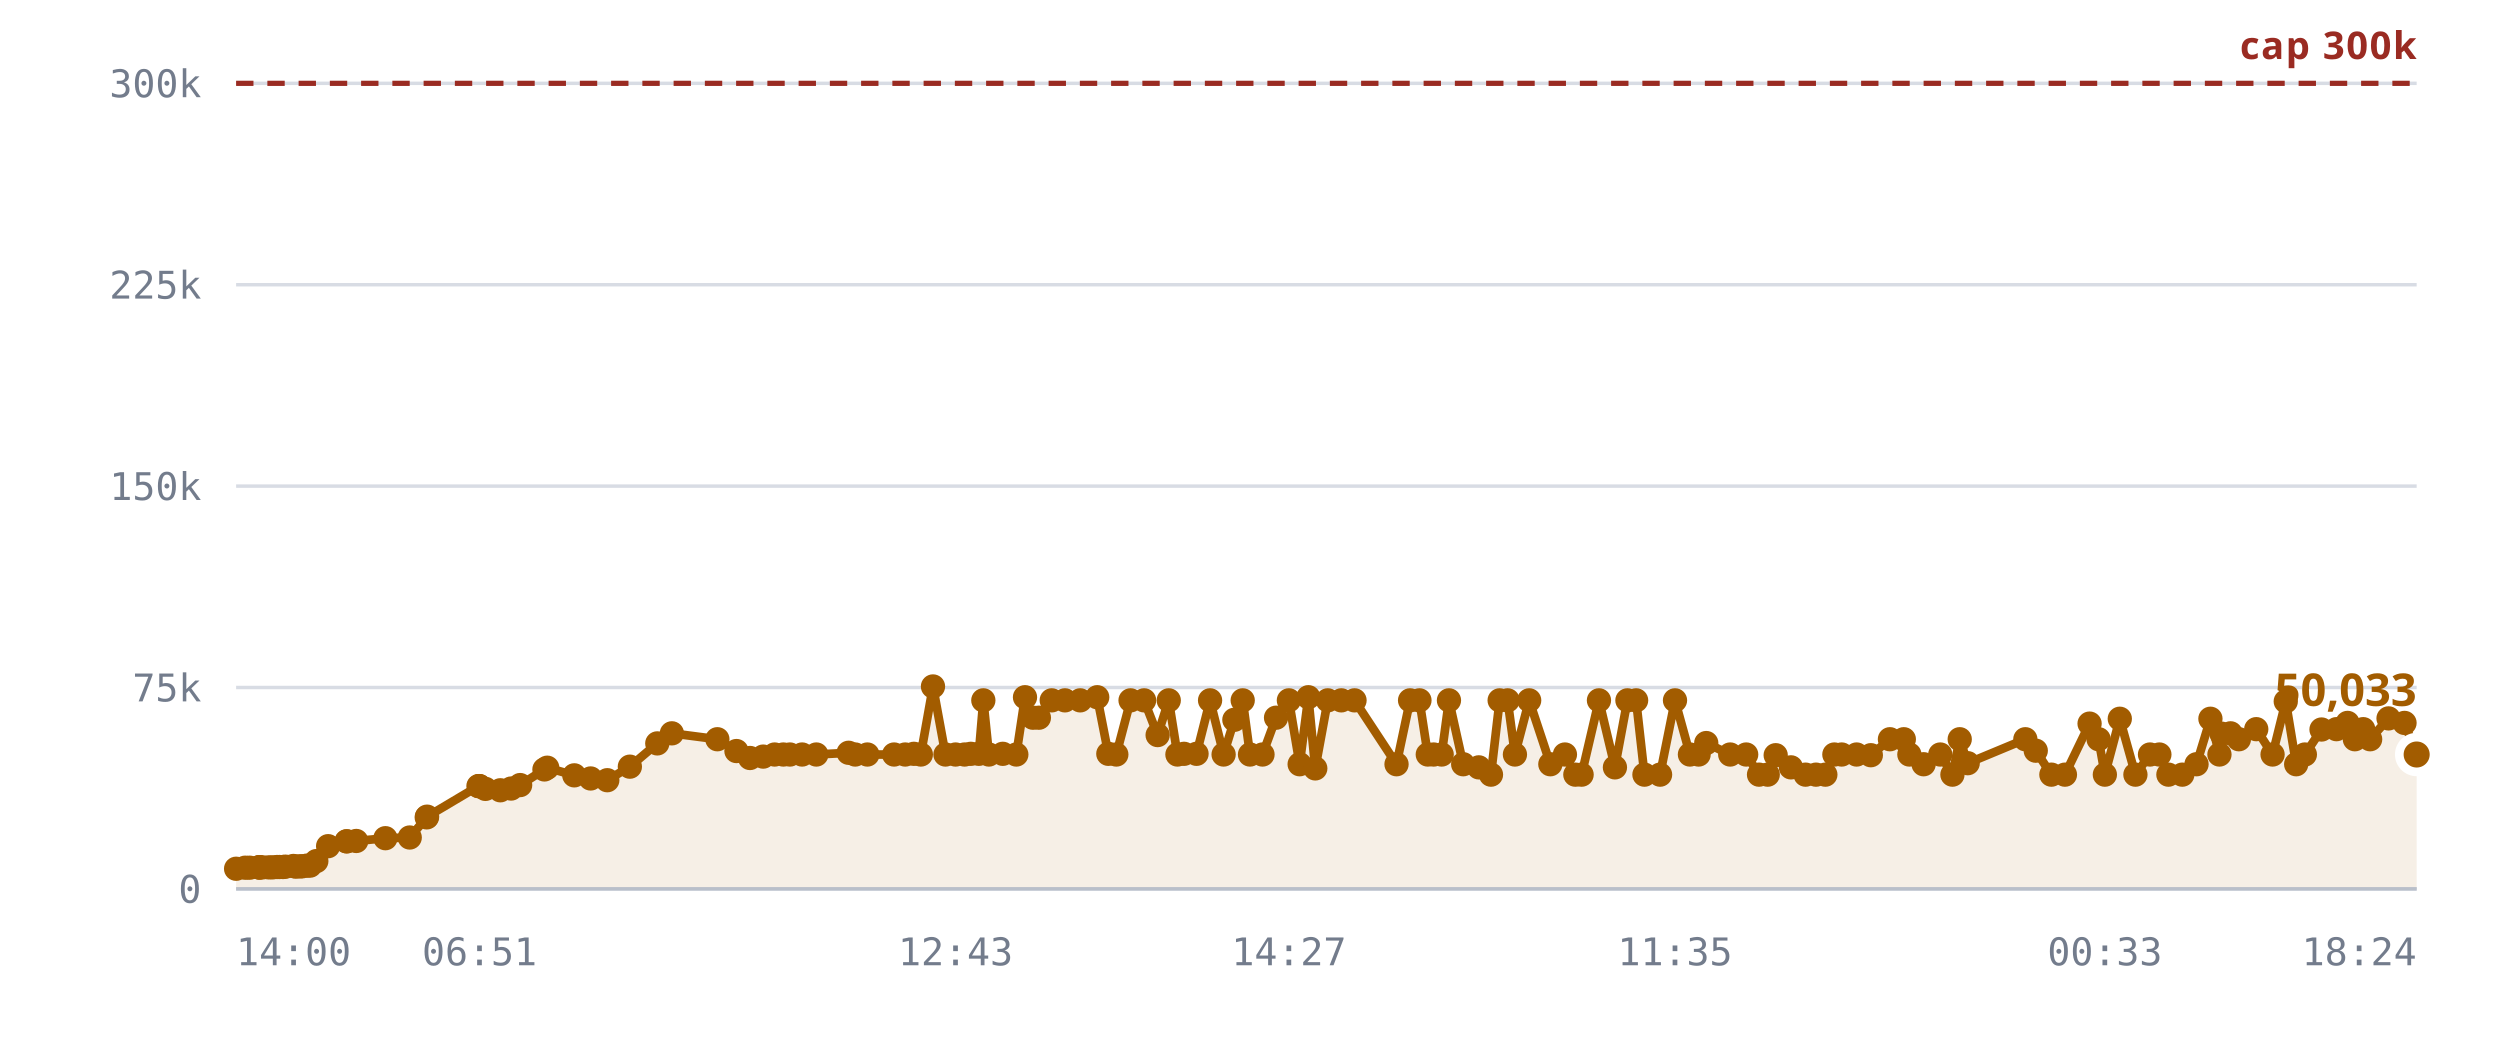
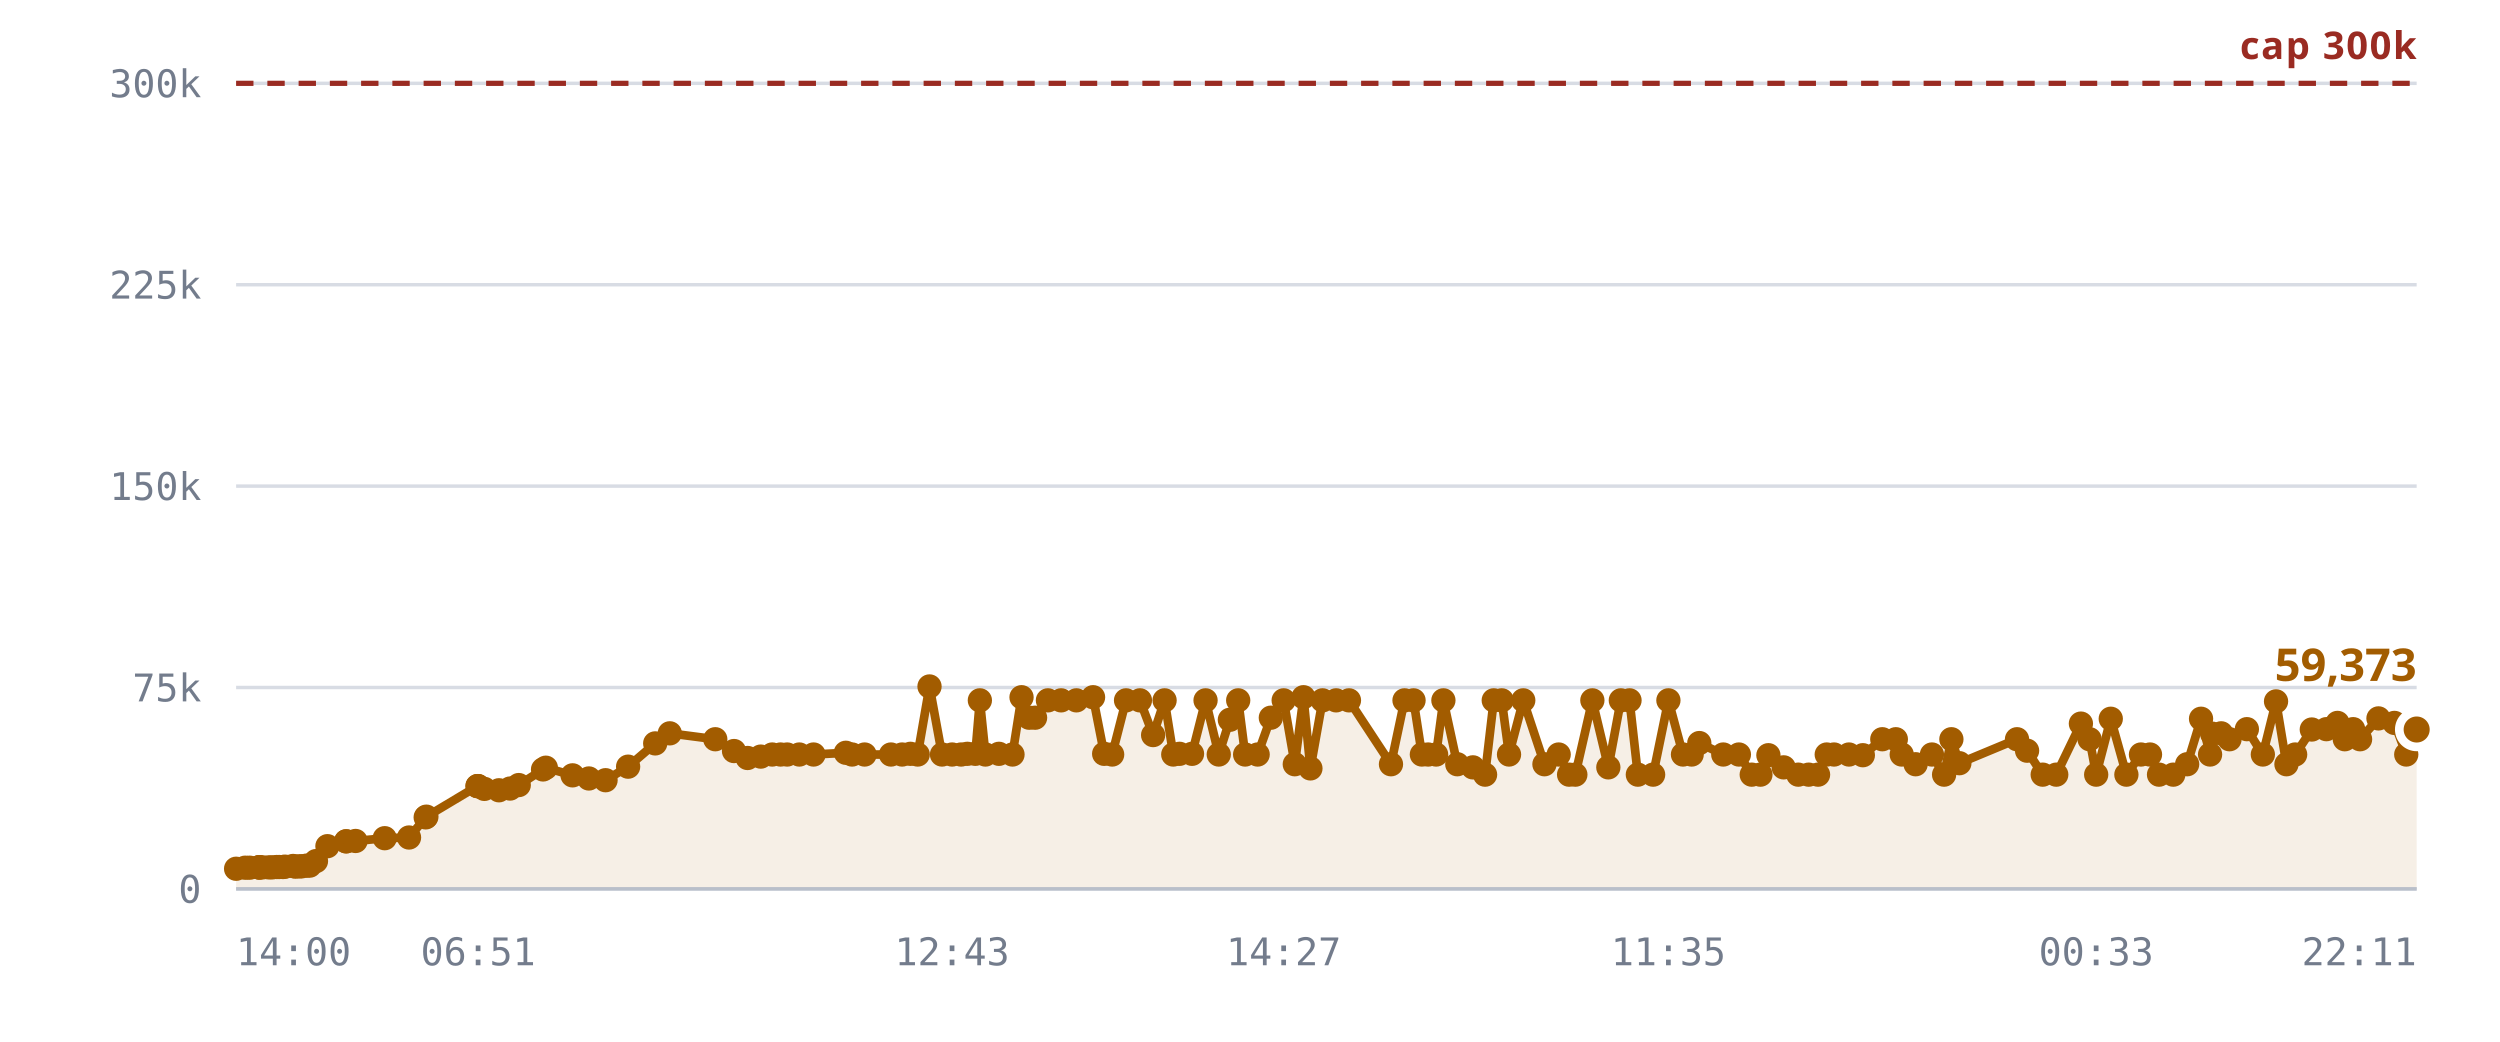
<svg xmlns="http://www.w3.org/2000/svg" viewBox="0 0 720 300" role="img" aria-label="Rooms against the 300,000 cap">
  <style>
    .grid      { stroke: var(--chart-grid, #d8dce4); stroke-width: 1; }
    .cap       { stroke: var(--chart-cap, #9a2b22); stroke-width: 1.5; stroke-dasharray: 5 4; }
    .cap-label { fill: var(--chart-cap, #9a2b22); font: 600 11px Archivo, system-ui, sans-serif; letter-spacing: .04em; }
    .tick      { fill: var(--chart-muted, #737c8c); font: 500 11px "IBM Plex Mono", ui-monospace, monospace; }
    .tick-y    { text-anchor: end; }
    .tick-x    { text-anchor: middle; }
    .series    { fill: none; stroke: var(--chart-line, #a25c00); stroke-width: 2.5; stroke-linejoin: round; stroke-linecap: round; }
    .fill      { fill: var(--chart-fill, rgba(162,92,0,.10)); stroke: none; }
    .dot       { fill: var(--chart-line, #a25c00); }
    .dot-last  { stroke: var(--chart-bg, #fff); stroke-width: 2.5; }
    .end-label { fill: var(--chart-line, #a25c00); font: 700 13px Archivo, system-ui, sans-serif; }
    .axis      { stroke: var(--chart-axis, #b9bfca); stroke-width: 1; }
  </style>
  <line x1="68" y1="256.0" x2="696" y2="256.0" class="grid" />
  <text x="58" y="260.0" class="tick tick-y">0</text>
  <line x1="68" y1="198.0" x2="696" y2="198.0" class="grid" />
  <text x="58" y="202.0" class="tick tick-y">75k</text>
  <line x1="68" y1="140.0" x2="696" y2="140.0" class="grid" />
  <text x="58" y="144.0" class="tick tick-y">150k</text>
  <line x1="68" y1="82.0" x2="696" y2="82.0" class="grid" />
  <text x="58" y="86.0" class="tick tick-y">225k</text>
  <line x1="68" y1="24.0" x2="696" y2="24.0" class="grid" />
  <text x="58" y="28.0" class="tick tick-y">300k</text>
-   <path d="M68.0,250.2 L70.6,249.9 L71.9,249.9 L74.5,249.8 L74.6,249.8 L74.7,249.8 L74.9,249.8 L75.6,249.8 L77.4,249.8 L78.5,249.8 L79.8,249.7 L80.5,249.7 L81.5,249.7 L82.2,249.6 L84.5,249.4 L85.2,249.6 L86.4,249.5 L87.0,249.5 L88.4,249.3 L89.3,249.3 L91.1,248.0 L94.5,243.7 L99.8,242.3 L99.9,242.3 L102.6,242.2 L111.0,241.4 L118.0,241.2 L122.9,235.4 L123.0,235.2 L137.8,226.4 L138.0,226.4 L138.1,226.4 L139.8,227.2 L144.1,227.6 L147.2,227.1 L149.8,226.1 L156.8,221.6 L157.6,221.1 L165.4,223.3 L170.1,224.2 L174.9,224.7 L181.4,220.8 L189.3,214.1 L193.5,211.2 L206.6,212.9 L212.1,216.3 L216.0,218.3 L219.8,217.9 L223.1,217.3 L225.6,217.3 L227.5,217.3 L231.0,217.3 L235.1,217.3 L244.4,216.8 L246.3,217.3 L249.8,217.3 L257.5,217.3 L260.7,217.3 L263.2,217.1 L265.2,217.3 L268.7,197.7 L272.3,217.3 L275.2,217.3 L277.8,217.3 L279.6,217.1 L281.9,217.1 L283.2,201.7 L284.8,217.3 L288.8,217.1 L292.7,217.3 L295.2,200.8 L297.5,206.7 L299.2,206.7 L302.9,201.7 L306.7,201.7 L311.1,201.7 L316.0,200.8 L319.2,217.1 L321.5,217.3 L325.6,201.7 L329.5,201.7 L333.4,211.7 L336.6,201.7 L339.1,217.3 L341.0,217.1 L344.6,217.1 L348.5,201.7 L352.4,217.3 L355.5,207.3 L357.9,201.7 L360.0,217.3 L363.6,217.3 L367.5,206.7 L371.2,201.7 L374.3,220.1 L376.8,200.8 L378.8,221.3 L382.4,201.7 L386.3,201.7 L390.1,201.7 L402.2,220.1 L406.1,201.7 L408.8,201.7 L411.2,217.3 L412.9,217.3 L415.2,217.3 L417.3,201.7 L421.4,220.1 L425.9,221.0 L429.4,223.1 L431.9,201.7 L434.2,201.7 L436.3,217.3 L440.4,201.7 L446.5,220.1 L450.7,217.3 L453.7,223.1 L455.5,223.1 L460.5,201.7 L465.1,221.0 L468.7,201.7 L471.2,201.7 L473.6,223.1 L478.1,223.1 L482.4,201.7 L486.7,217.3 L489.2,217.3 L491.4,214.0 L498.3,217.3 L502.9,217.3 L506.6,223.1 L509.1,223.1 L511.4,217.5 L515.8,221.0 L520.0,223.1 L523.0,223.1 L525.7,223.1 L528.3,217.3 L530.4,217.3 L534.7,217.3 L538.8,217.5 L544.3,212.9 L548.3,212.9 L549.9,217.3 L554.0,220.1 L558.8,217.3 L562.3,223.1 L564.4,212.9 L566.7,219.8 L583.3,212.9 L586.3,216.2 L590.8,223.1 L594.7,223.1 L601.8,208.4 L604.4,212.9 L606.2,223.1 L610.5,207.0 L615.0,223.1 L619.2,217.3 L621.9,217.3 L624.5,223.1 L628.5,223.1 L632.6,220.1 L636.6,207.0 L639.2,217.3 L639.8,211.3 L642.4,211.2 L644.8,212.9 L649.8,210.0 L654.5,217.3 L658.3,202.0 L661.3,220.1 L663.8,217.3 L668.6,210.1 L672.9,210.0 L676.1,208.2 L678.2,212.9 L680.6,210.0 L682.6,212.9 L687.9,206.9 L692.5,208.2 L696.0,217.3 L696.0,256.0 L68.0,256.0 Z" class="fill" />
+   <path d="M68.0,250.2 L70.6,249.9 L71.9,249.9 L74.5,249.8 L74.6,249.8 L74.6,249.8 L74.9,249.8 L75.6,249.8 L77.4,249.8 L78.4,249.8 L79.7,249.7 L80.4,249.7 L81.5,249.7 L82.1,249.6 L84.4,249.4 L85.1,249.6 L86.3,249.5 L86.9,249.5 L88.3,249.3 L89.2,249.3 L91.0,248.0 L94.3,243.7 L99.7,242.3 L99.7,242.3 L102.4,242.2 L110.8,241.4 L117.8,241.2 L122.6,235.4 L122.8,235.2 L137.5,226.4 L137.6,226.4 L137.7,226.4 L139.5,227.2 L143.7,227.6 L146.9,227.1 L149.4,226.1 L156.4,221.6 L157.2,221.1 L164.9,223.3 L169.6,224.2 L174.4,224.7 L180.9,220.8 L188.7,214.1 L192.9,211.2 L206.0,212.9 L211.4,216.3 L215.3,218.3 L219.1,217.9 L222.4,217.3 L224.8,217.3 L226.7,217.3 L230.2,217.3 L234.3,217.3 L243.6,216.8 L245.4,217.3 L249.0,217.3 L256.6,217.3 L259.8,217.3 L262.2,217.1 L264.3,217.3 L267.7,197.7 L271.3,217.3 L274.2,217.3 L276.8,217.3 L278.6,217.1 L280.9,217.1 L282.2,201.7 L283.8,217.3 L287.7,217.1 L291.6,217.3 L294.2,200.8 L296.4,206.7 L298.1,206.7 L301.8,201.7 L305.6,201.7 L310.0,201.7 L314.8,200.8 L318.0,217.1 L320.3,217.3 L324.3,201.7 L328.3,201.7 L332.1,211.7 L335.4,201.7 L337.9,217.3 L339.7,217.1 L343.3,217.1 L347.2,201.7 L351.0,217.3 L354.2,207.3 L356.6,201.7 L358.6,217.3 L362.2,217.3 L366.0,206.7 L369.7,201.7 L372.9,220.1 L375.4,200.8 L377.4,221.3 L380.9,201.7 L384.8,201.7 L388.5,201.7 L400.6,220.1 L404.5,201.7 L407.1,201.7 L409.5,217.3 L411.3,217.3 L413.6,217.3 L415.7,201.7 L419.7,220.1 L424.2,221.0 L427.7,223.1 L430.2,201.7 L432.5,201.7 L434.6,217.3 L438.7,201.7 L444.8,220.1 L448.9,217.3 L451.9,223.1 L453.7,223.1 L458.6,201.7 L463.2,221.0 L466.8,201.7 L469.3,201.7 L471.7,223.1 L476.1,223.1 L480.5,201.7 L484.7,217.3 L487.2,217.3 L489.4,214.0 L496.3,217.3 L500.8,217.3 L504.5,223.1 L507.0,223.1 L509.3,217.5 L513.7,221.0 L517.9,223.1 L520.9,223.1 L523.6,223.1 L526.1,217.3 L528.2,217.3 L532.5,217.3 L536.5,217.5 L542.1,212.9 L546.0,212.9 L547.7,217.3 L551.7,220.1 L556.4,217.3 L559.9,223.1 L562.0,212.9 L564.3,219.8 L580.9,212.9 L583.8,216.2 L588.3,223.1 L592.2,223.1 L599.3,208.4 L601.8,212.9 L603.7,223.1 L607.9,207.0 L612.4,223.1 L616.6,217.3 L619.2,217.3 L621.8,223.1 L625.9,223.1 L629.9,220.1 L633.9,207.0 L636.5,217.3 L637.1,211.3 L639.7,211.2 L642.1,212.9 L647.1,210.0 L651.7,217.3 L655.5,202.0 L658.5,220.1 L661.0,217.3 L665.8,210.1 L670.0,210.0 L673.2,208.2 L675.3,212.9 L677.7,210.0 L679.7,212.9 L685.0,206.9 L689.6,208.2 L693.0,217.3 L696.0,210.1 L696.0,256.0 L68.0,256.0 Z" class="fill" />
  <line x1="68" y1="24.0" x2="696" y2="24.0" class="cap" />
  <text x="696" y="17.0" class="cap-label" text-anchor="end">cap 300k</text>
-   <path d="M68.0,250.2 L70.6,249.9 L71.9,249.9 L74.5,249.8 L74.6,249.8 L74.7,249.8 L74.9,249.8 L75.6,249.8 L77.4,249.8 L78.5,249.8 L79.8,249.7 L80.5,249.7 L81.5,249.7 L82.2,249.6 L84.5,249.4 L85.2,249.6 L86.4,249.5 L87.0,249.5 L88.4,249.3 L89.3,249.3 L91.1,248.0 L94.5,243.7 L99.8,242.3 L99.9,242.3 L102.6,242.2 L111.0,241.4 L118.0,241.2 L122.9,235.4 L123.0,235.2 L137.8,226.4 L138.0,226.4 L138.1,226.4 L139.8,227.2 L144.1,227.6 L147.2,227.1 L149.8,226.1 L156.8,221.6 L157.6,221.1 L165.4,223.3 L170.1,224.2 L174.9,224.7 L181.4,220.8 L189.3,214.1 L193.5,211.2 L206.6,212.9 L212.1,216.3 L216.0,218.3 L219.8,217.9 L223.1,217.3 L225.6,217.3 L227.5,217.3 L231.0,217.3 L235.1,217.3 L244.4,216.8 L246.3,217.3 L249.8,217.3 L257.5,217.3 L260.7,217.3 L263.2,217.1 L265.2,217.3 L268.7,197.7 L272.3,217.3 L275.2,217.3 L277.8,217.3 L279.6,217.1 L281.9,217.1 L283.2,201.7 L284.8,217.3 L288.8,217.1 L292.7,217.3 L295.2,200.8 L297.5,206.7 L299.2,206.7 L302.9,201.7 L306.7,201.7 L311.1,201.7 L316.0,200.8 L319.2,217.1 L321.5,217.3 L325.6,201.7 L329.5,201.7 L333.4,211.7 L336.6,201.7 L339.1,217.3 L341.0,217.1 L344.6,217.1 L348.5,201.7 L352.4,217.3 L355.5,207.3 L357.9,201.7 L360.0,217.3 L363.6,217.3 L367.5,206.7 L371.2,201.7 L374.3,220.1 L376.8,200.8 L378.8,221.3 L382.4,201.7 L386.3,201.7 L390.1,201.7 L402.2,220.1 L406.1,201.7 L408.8,201.7 L411.2,217.3 L412.9,217.3 L415.2,217.3 L417.3,201.7 L421.4,220.1 L425.9,221.0 L429.4,223.1 L431.9,201.7 L434.2,201.7 L436.3,217.3 L440.4,201.7 L446.5,220.1 L450.7,217.3 L453.7,223.1 L455.5,223.1 L460.5,201.7 L465.1,221.0 L468.7,201.7 L471.2,201.7 L473.6,223.1 L478.1,223.1 L482.4,201.7 L486.7,217.3 L489.2,217.3 L491.4,214.0 L498.3,217.3 L502.9,217.3 L506.6,223.1 L509.1,223.1 L511.4,217.5 L515.8,221.0 L520.0,223.1 L523.0,223.1 L525.7,223.1 L528.3,217.3 L530.4,217.3 L534.7,217.3 L538.8,217.5 L544.3,212.9 L548.3,212.9 L549.9,217.3 L554.0,220.1 L558.8,217.3 L562.3,223.1 L564.4,212.9 L566.7,219.8 L583.3,212.9 L586.3,216.2 L590.8,223.1 L594.7,223.1 L601.8,208.4 L604.4,212.9 L606.2,223.1 L610.5,207.0 L615.0,223.1 L619.2,217.3 L621.9,217.3 L624.5,223.1 L628.5,223.1 L632.6,220.1 L636.6,207.0 L639.2,217.3 L639.8,211.3 L642.4,211.2 L644.8,212.9 L649.8,210.0 L654.5,217.3 L658.3,202.0 L661.3,220.1 L663.8,217.3 L668.6,210.1 L672.9,210.0 L676.1,208.2 L678.2,212.9 L680.6,210.0 L682.6,212.9 L687.9,206.9 L692.5,208.2 L696.0,217.3" class="series" />
+   <path d="M68.0,250.2 L70.6,249.9 L71.9,249.9 L74.5,249.8 L74.6,249.8 L74.6,249.8 L74.9,249.8 L75.6,249.8 L77.4,249.8 L78.4,249.8 L79.7,249.7 L80.4,249.7 L81.5,249.7 L82.1,249.6 L84.4,249.4 L85.1,249.6 L86.3,249.5 L86.9,249.5 L88.3,249.3 L89.2,249.3 L91.0,248.0 L94.3,243.7 L99.7,242.3 L99.7,242.3 L102.4,242.2 L110.8,241.4 L117.8,241.2 L122.6,235.4 L122.8,235.2 L137.5,226.4 L137.6,226.4 L137.7,226.4 L139.5,227.2 L143.7,227.6 L146.9,227.1 L149.4,226.1 L156.4,221.6 L157.2,221.1 L164.9,223.3 L169.6,224.2 L174.4,224.7 L180.9,220.8 L188.7,214.1 L192.9,211.2 L206.0,212.9 L211.4,216.3 L215.3,218.3 L219.1,217.9 L222.4,217.3 L224.8,217.3 L226.7,217.3 L230.2,217.3 L234.3,217.3 L243.6,216.8 L245.4,217.3 L249.0,217.3 L256.6,217.3 L259.8,217.3 L262.2,217.1 L264.3,217.3 L267.7,197.7 L271.3,217.3 L274.2,217.3 L276.8,217.3 L278.6,217.1 L280.9,217.1 L282.2,201.7 L283.8,217.3 L287.7,217.1 L291.6,217.3 L294.2,200.8 L296.4,206.7 L298.1,206.7 L301.8,201.7 L305.6,201.7 L310.0,201.7 L314.8,200.8 L318.0,217.1 L320.3,217.3 L324.3,201.7 L328.3,201.7 L332.1,211.7 L335.4,201.7 L337.9,217.3 L339.7,217.1 L343.3,217.1 L347.2,201.7 L351.0,217.3 L354.2,207.3 L356.6,201.7 L358.6,217.3 L362.2,217.3 L366.0,206.7 L369.7,201.7 L372.9,220.1 L375.4,200.8 L377.4,221.3 L380.9,201.7 L384.8,201.7 L388.5,201.7 L400.6,220.1 L404.5,201.7 L407.1,201.7 L409.5,217.3 L411.3,217.3 L413.6,217.3 L415.7,201.7 L419.7,220.1 L424.2,221.0 L427.7,223.1 L430.2,201.7 L432.5,201.7 L434.6,217.3 L438.7,201.7 L444.8,220.1 L448.9,217.3 L451.9,223.1 L453.7,223.1 L458.6,201.7 L463.2,221.0 L466.8,201.7 L469.3,201.7 L471.7,223.1 L476.1,223.1 L480.5,201.7 L484.7,217.3 L487.2,217.3 L489.4,214.0 L496.3,217.3 L500.8,217.3 L504.5,223.1 L507.0,223.1 L509.3,217.5 L513.7,221.0 L517.9,223.1 L520.9,223.1 L523.6,223.1 L526.1,217.3 L528.2,217.3 L532.5,217.3 L536.5,217.5 L542.1,212.9 L546.0,212.9 L547.7,217.3 L551.7,220.1 L556.4,217.3 L559.9,223.1 L562.0,212.9 L564.3,219.8 L580.9,212.9 L583.8,216.2 L588.3,223.1 L592.2,223.1 L599.3,208.4 L601.8,212.9 L603.7,223.1 L607.9,207.0 L612.4,223.1 L616.6,217.3 L619.2,217.3 L621.8,223.1 L625.9,223.1 L629.9,220.1 L633.9,207.0 L636.5,217.3 L637.1,211.3 L639.7,211.2 L642.1,212.9 L647.1,210.0 L651.7,217.3 L655.5,202.0 L658.5,220.1 L661.0,217.3 L665.8,210.1 L670.0,210.0 L673.2,208.2 L675.3,212.9 L677.7,210.0 L679.7,212.9 L685.0,206.9 L689.6,208.2 L693.0,217.3 L696.0,210.1" class="series" />
  <circle cx="68.0" cy="250.2" r="3.5" class="dot" />
  <circle cx="70.6" cy="249.9" r="3.5" class="dot" />
  <circle cx="71.9" cy="249.9" r="3.5" class="dot" />
  <circle cx="74.5" cy="249.8" r="3.5" class="dot" />
  <circle cx="74.6" cy="249.8" r="3.5" class="dot" />
-   <circle cx="74.7" cy="249.8" r="3.5" class="dot" />
+   <circle cx="74.6" cy="249.8" r="3.5" class="dot" />
  <circle cx="74.9" cy="249.8" r="3.5" class="dot" />
  <circle cx="75.6" cy="249.8" r="3.5" class="dot" />
  <circle cx="77.4" cy="249.8" r="3.5" class="dot" />
-   <circle cx="78.5" cy="249.8" r="3.5" class="dot" />
-   <circle cx="79.8" cy="249.7" r="3.5" class="dot" />
-   <circle cx="80.5" cy="249.7" r="3.5" class="dot" />
+   <circle cx="78.4" cy="249.8" r="3.5" class="dot" />
+   <circle cx="79.7" cy="249.7" r="3.5" class="dot" />
+   <circle cx="80.4" cy="249.7" r="3.5" class="dot" />
  <circle cx="81.5" cy="249.7" r="3.5" class="dot" />
-   <circle cx="82.2" cy="249.6" r="3.5" class="dot" />
-   <circle cx="84.5" cy="249.4" r="3.5" class="dot" />
-   <circle cx="85.2" cy="249.6" r="3.5" class="dot" />
-   <circle cx="86.4" cy="249.5" r="3.5" class="dot" />
-   <circle cx="87.0" cy="249.5" r="3.5" class="dot" />
-   <circle cx="88.4" cy="249.3" r="3.5" class="dot" />
-   <circle cx="89.3" cy="249.3" r="3.5" class="dot" />
-   <circle cx="91.1" cy="248.0" r="3.5" class="dot" />
-   <circle cx="94.5" cy="243.7" r="3.5" class="dot" />
-   <circle cx="99.8" cy="242.3" r="3.5" class="dot" />
-   <circle cx="99.9" cy="242.3" r="3.5" class="dot" />
-   <circle cx="102.6" cy="242.2" r="3.5" class="dot" />
-   <circle cx="111.0" cy="241.4" r="3.5" class="dot" />
-   <circle cx="118.0" cy="241.2" r="3.5" class="dot" />
-   <circle cx="122.9" cy="235.4" r="3.5" class="dot" />
-   <circle cx="123.0" cy="235.2" r="3.5" class="dot" />
-   <circle cx="137.8" cy="226.4" r="3.5" class="dot" />
-   <circle cx="138.0" cy="226.4" r="3.5" class="dot" />
-   <circle cx="138.1" cy="226.4" r="3.5" class="dot" />
-   <circle cx="139.8" cy="227.2" r="3.5" class="dot" />
-   <circle cx="144.1" cy="227.6" r="3.5" class="dot" />
-   <circle cx="147.2" cy="227.1" r="3.5" class="dot" />
-   <circle cx="149.8" cy="226.1" r="3.5" class="dot" />
-   <circle cx="156.8" cy="221.6" r="3.5" class="dot" />
-   <circle cx="157.6" cy="221.1" r="3.5" class="dot" />
-   <circle cx="165.4" cy="223.3" r="3.5" class="dot" />
-   <circle cx="170.1" cy="224.2" r="3.5" class="dot" />
-   <circle cx="174.9" cy="224.7" r="3.5" class="dot" />
-   <circle cx="181.4" cy="220.8" r="3.5" class="dot" />
-   <circle cx="189.3" cy="214.1" r="3.5" class="dot" />
-   <circle cx="193.5" cy="211.2" r="3.5" class="dot" />
-   <circle cx="206.6" cy="212.9" r="3.5" class="dot" />
-   <circle cx="212.1" cy="216.3" r="3.5" class="dot" />
-   <circle cx="216.0" cy="218.3" r="3.5" class="dot" />
-   <circle cx="219.8" cy="217.9" r="3.5" class="dot" />
-   <circle cx="223.1" cy="217.3" r="3.5" class="dot" />
-   <circle cx="225.6" cy="217.3" r="3.5" class="dot" />
-   <circle cx="227.5" cy="217.3" r="3.5" class="dot" />
-   <circle cx="231.0" cy="217.3" r="3.5" class="dot" />
-   <circle cx="235.1" cy="217.3" r="3.5" class="dot" />
-   <circle cx="244.4" cy="216.8" r="3.5" class="dot" />
-   <circle cx="246.3" cy="217.3" r="3.5" class="dot" />
-   <circle cx="249.8" cy="217.3" r="3.5" class="dot" />
-   <circle cx="257.5" cy="217.3" r="3.5" class="dot" />
-   <circle cx="260.7" cy="217.3" r="3.5" class="dot" />
-   <circle cx="263.2" cy="217.1" r="3.5" class="dot" />
-   <circle cx="265.2" cy="217.3" r="3.5" class="dot" />
-   <circle cx="268.7" cy="197.7" r="3.5" class="dot" />
-   <circle cx="272.3" cy="217.3" r="3.5" class="dot" />
-   <circle cx="275.2" cy="217.3" r="3.5" class="dot" />
-   <circle cx="277.8" cy="217.3" r="3.5" class="dot" />
-   <circle cx="279.6" cy="217.1" r="3.5" class="dot" />
-   <circle cx="281.9" cy="217.1" r="3.5" class="dot" />
-   <circle cx="283.2" cy="201.7" r="3.5" class="dot" />
-   <circle cx="284.8" cy="217.3" r="3.5" class="dot" />
-   <circle cx="288.8" cy="217.1" r="3.5" class="dot" />
-   <circle cx="292.7" cy="217.3" r="3.5" class="dot" />
-   <circle cx="295.2" cy="200.8" r="3.5" class="dot" />
-   <circle cx="297.5" cy="206.7" r="3.5" class="dot" />
-   <circle cx="299.2" cy="206.7" r="3.5" class="dot" />
-   <circle cx="302.9" cy="201.7" r="3.5" class="dot" />
-   <circle cx="306.7" cy="201.7" r="3.5" class="dot" />
-   <circle cx="311.1" cy="201.7" r="3.5" class="dot" />
-   <circle cx="316.0" cy="200.8" r="3.5" class="dot" />
-   <circle cx="319.2" cy="217.1" r="3.5" class="dot" />
-   <circle cx="321.5" cy="217.3" r="3.5" class="dot" />
-   <circle cx="325.6" cy="201.7" r="3.5" class="dot" />
-   <circle cx="329.5" cy="201.7" r="3.5" class="dot" />
-   <circle cx="333.4" cy="211.7" r="3.5" class="dot" />
-   <circle cx="336.6" cy="201.7" r="3.5" class="dot" />
-   <circle cx="339.1" cy="217.3" r="3.5" class="dot" />
-   <circle cx="341.0" cy="217.1" r="3.5" class="dot" />
-   <circle cx="344.6" cy="217.1" r="3.5" class="dot" />
-   <circle cx="348.5" cy="201.7" r="3.5" class="dot" />
-   <circle cx="352.4" cy="217.3" r="3.5" class="dot" />
-   <circle cx="355.5" cy="207.3" r="3.5" class="dot" />
-   <circle cx="357.9" cy="201.7" r="3.5" class="dot" />
-   <circle cx="360.0" cy="217.3" r="3.5" class="dot" />
-   <circle cx="363.6" cy="217.3" r="3.5" class="dot" />
-   <circle cx="367.5" cy="206.7" r="3.5" class="dot" />
-   <circle cx="371.2" cy="201.7" r="3.5" class="dot" />
-   <circle cx="374.3" cy="220.1" r="3.5" class="dot" />
-   <circle cx="376.8" cy="200.8" r="3.5" class="dot" />
-   <circle cx="378.8" cy="221.3" r="3.5" class="dot" />
-   <circle cx="382.4" cy="201.7" r="3.5" class="dot" />
-   <circle cx="386.3" cy="201.7" r="3.5" class="dot" />
-   <circle cx="390.1" cy="201.7" r="3.5" class="dot" />
-   <circle cx="402.2" cy="220.1" r="3.5" class="dot" />
-   <circle cx="406.1" cy="201.7" r="3.5" class="dot" />
-   <circle cx="408.8" cy="201.7" r="3.5" class="dot" />
-   <circle cx="411.2" cy="217.3" r="3.5" class="dot" />
-   <circle cx="412.9" cy="217.3" r="3.5" class="dot" />
-   <circle cx="415.2" cy="217.3" r="3.5" class="dot" />
-   <circle cx="417.3" cy="201.7" r="3.5" class="dot" />
-   <circle cx="421.4" cy="220.1" r="3.5" class="dot" />
-   <circle cx="425.9" cy="221.0" r="3.5" class="dot" />
-   <circle cx="429.4" cy="223.1" r="3.5" class="dot" />
-   <circle cx="431.9" cy="201.7" r="3.5" class="dot" />
-   <circle cx="434.2" cy="201.7" r="3.5" class="dot" />
-   <circle cx="436.3" cy="217.3" r="3.5" class="dot" />
-   <circle cx="440.4" cy="201.7" r="3.5" class="dot" />
-   <circle cx="446.5" cy="220.1" r="3.5" class="dot" />
-   <circle cx="450.7" cy="217.3" r="3.5" class="dot" />
+   <circle cx="82.1" cy="249.6" r="3.5" class="dot" />
+   <circle cx="84.4" cy="249.4" r="3.5" class="dot" />
+   <circle cx="85.1" cy="249.6" r="3.5" class="dot" />
+   <circle cx="86.3" cy="249.5" r="3.5" class="dot" />
+   <circle cx="86.9" cy="249.5" r="3.5" class="dot" />
+   <circle cx="88.3" cy="249.3" r="3.5" class="dot" />
+   <circle cx="89.2" cy="249.3" r="3.5" class="dot" />
+   <circle cx="91.0" cy="248.0" r="3.5" class="dot" />
+   <circle cx="94.3" cy="243.7" r="3.5" class="dot" />
+   <circle cx="99.7" cy="242.3" r="3.5" class="dot" />
+   <circle cx="99.7" cy="242.3" r="3.5" class="dot" />
+   <circle cx="102.4" cy="242.2" r="3.5" class="dot" />
+   <circle cx="110.8" cy="241.4" r="3.5" class="dot" />
+   <circle cx="117.8" cy="241.2" r="3.5" class="dot" />
+   <circle cx="122.6" cy="235.4" r="3.5" class="dot" />
+   <circle cx="122.8" cy="235.2" r="3.5" class="dot" />
+   <circle cx="137.5" cy="226.4" r="3.5" class="dot" />
+   <circle cx="137.6" cy="226.4" r="3.5" class="dot" />
+   <circle cx="137.7" cy="226.4" r="3.5" class="dot" />
+   <circle cx="139.5" cy="227.2" r="3.5" class="dot" />
+   <circle cx="143.7" cy="227.6" r="3.5" class="dot" />
+   <circle cx="146.9" cy="227.1" r="3.5" class="dot" />
+   <circle cx="149.4" cy="226.1" r="3.5" class="dot" />
+   <circle cx="156.4" cy="221.6" r="3.5" class="dot" />
+   <circle cx="157.2" cy="221.1" r="3.5" class="dot" />
+   <circle cx="164.9" cy="223.3" r="3.5" class="dot" />
+   <circle cx="169.6" cy="224.2" r="3.5" class="dot" />
+   <circle cx="174.4" cy="224.7" r="3.5" class="dot" />
+   <circle cx="180.9" cy="220.8" r="3.5" class="dot" />
+   <circle cx="188.7" cy="214.1" r="3.5" class="dot" />
+   <circle cx="192.9" cy="211.2" r="3.5" class="dot" />
+   <circle cx="206.0" cy="212.9" r="3.5" class="dot" />
+   <circle cx="211.4" cy="216.3" r="3.5" class="dot" />
+   <circle cx="215.3" cy="218.3" r="3.5" class="dot" />
+   <circle cx="219.1" cy="217.9" r="3.5" class="dot" />
+   <circle cx="222.4" cy="217.3" r="3.5" class="dot" />
+   <circle cx="224.8" cy="217.3" r="3.5" class="dot" />
+   <circle cx="226.7" cy="217.3" r="3.5" class="dot" />
+   <circle cx="230.2" cy="217.3" r="3.5" class="dot" />
+   <circle cx="234.3" cy="217.3" r="3.5" class="dot" />
+   <circle cx="243.6" cy="216.8" r="3.5" class="dot" />
+   <circle cx="245.4" cy="217.3" r="3.5" class="dot" />
+   <circle cx="249.0" cy="217.3" r="3.5" class="dot" />
+   <circle cx="256.6" cy="217.3" r="3.5" class="dot" />
+   <circle cx="259.8" cy="217.3" r="3.5" class="dot" />
+   <circle cx="262.2" cy="217.1" r="3.5" class="dot" />
+   <circle cx="264.3" cy="217.3" r="3.5" class="dot" />
+   <circle cx="267.7" cy="197.7" r="3.5" class="dot" />
+   <circle cx="271.3" cy="217.3" r="3.5" class="dot" />
+   <circle cx="274.2" cy="217.3" r="3.5" class="dot" />
+   <circle cx="276.8" cy="217.3" r="3.5" class="dot" />
+   <circle cx="278.6" cy="217.1" r="3.5" class="dot" />
+   <circle cx="280.9" cy="217.1" r="3.5" class="dot" />
+   <circle cx="282.2" cy="201.7" r="3.5" class="dot" />
+   <circle cx="283.8" cy="217.3" r="3.5" class="dot" />
+   <circle cx="287.7" cy="217.1" r="3.5" class="dot" />
+   <circle cx="291.6" cy="217.3" r="3.5" class="dot" />
+   <circle cx="294.2" cy="200.8" r="3.5" class="dot" />
+   <circle cx="296.4" cy="206.7" r="3.5" class="dot" />
+   <circle cx="298.1" cy="206.7" r="3.5" class="dot" />
+   <circle cx="301.8" cy="201.7" r="3.5" class="dot" />
+   <circle cx="305.6" cy="201.7" r="3.5" class="dot" />
+   <circle cx="310.0" cy="201.7" r="3.5" class="dot" />
+   <circle cx="314.8" cy="200.8" r="3.5" class="dot" />
+   <circle cx="318.0" cy="217.1" r="3.5" class="dot" />
+   <circle cx="320.3" cy="217.3" r="3.5" class="dot" />
+   <circle cx="324.3" cy="201.7" r="3.5" class="dot" />
+   <circle cx="328.3" cy="201.7" r="3.5" class="dot" />
+   <circle cx="332.1" cy="211.7" r="3.5" class="dot" />
+   <circle cx="335.4" cy="201.7" r="3.5" class="dot" />
+   <circle cx="337.9" cy="217.3" r="3.5" class="dot" />
+   <circle cx="339.7" cy="217.1" r="3.5" class="dot" />
+   <circle cx="343.3" cy="217.1" r="3.5" class="dot" />
+   <circle cx="347.2" cy="201.7" r="3.5" class="dot" />
+   <circle cx="351.0" cy="217.3" r="3.5" class="dot" />
+   <circle cx="354.2" cy="207.3" r="3.5" class="dot" />
+   <circle cx="356.6" cy="201.7" r="3.5" class="dot" />
+   <circle cx="358.6" cy="217.3" r="3.5" class="dot" />
+   <circle cx="362.2" cy="217.3" r="3.5" class="dot" />
+   <circle cx="366.0" cy="206.7" r="3.5" class="dot" />
+   <circle cx="369.7" cy="201.7" r="3.5" class="dot" />
+   <circle cx="372.9" cy="220.1" r="3.5" class="dot" />
+   <circle cx="375.4" cy="200.8" r="3.5" class="dot" />
+   <circle cx="377.4" cy="221.3" r="3.5" class="dot" />
+   <circle cx="380.9" cy="201.7" r="3.5" class="dot" />
+   <circle cx="384.8" cy="201.7" r="3.5" class="dot" />
+   <circle cx="388.5" cy="201.7" r="3.5" class="dot" />
+   <circle cx="400.6" cy="220.1" r="3.5" class="dot" />
+   <circle cx="404.5" cy="201.7" r="3.5" class="dot" />
+   <circle cx="407.1" cy="201.7" r="3.5" class="dot" />
+   <circle cx="409.5" cy="217.3" r="3.5" class="dot" />
+   <circle cx="411.3" cy="217.3" r="3.5" class="dot" />
+   <circle cx="413.6" cy="217.3" r="3.5" class="dot" />
+   <circle cx="415.7" cy="201.7" r="3.5" class="dot" />
+   <circle cx="419.7" cy="220.1" r="3.5" class="dot" />
+   <circle cx="424.2" cy="221.0" r="3.5" class="dot" />
+   <circle cx="427.7" cy="223.1" r="3.5" class="dot" />
+   <circle cx="430.2" cy="201.7" r="3.5" class="dot" />
+   <circle cx="432.5" cy="201.7" r="3.5" class="dot" />
+   <circle cx="434.6" cy="217.3" r="3.5" class="dot" />
+   <circle cx="438.7" cy="201.7" r="3.5" class="dot" />
+   <circle cx="444.8" cy="220.1" r="3.5" class="dot" />
+   <circle cx="448.9" cy="217.3" r="3.5" class="dot" />
+   <circle cx="451.9" cy="223.1" r="3.5" class="dot" />
  <circle cx="453.7" cy="223.1" r="3.5" class="dot" />
-   <circle cx="455.5" cy="223.1" r="3.5" class="dot" />
-   <circle cx="460.5" cy="201.7" r="3.5" class="dot" />
-   <circle cx="465.1" cy="221.0" r="3.5" class="dot" />
-   <circle cx="468.7" cy="201.7" r="3.5" class="dot" />
-   <circle cx="471.2" cy="201.7" r="3.5" class="dot" />
-   <circle cx="473.6" cy="223.1" r="3.5" class="dot" />
-   <circle cx="478.1" cy="223.1" r="3.5" class="dot" />
-   <circle cx="482.4" cy="201.7" r="3.5" class="dot" />
-   <circle cx="486.7" cy="217.3" r="3.5" class="dot" />
-   <circle cx="489.2" cy="217.3" r="3.5" class="dot" />
-   <circle cx="491.4" cy="214.0" r="3.5" class="dot" />
-   <circle cx="498.3" cy="217.3" r="3.5" class="dot" />
-   <circle cx="502.9" cy="217.3" r="3.5" class="dot" />
-   <circle cx="506.6" cy="223.1" r="3.5" class="dot" />
-   <circle cx="509.1" cy="223.1" r="3.5" class="dot" />
-   <circle cx="511.4" cy="217.5" r="3.5" class="dot" />
-   <circle cx="515.8" cy="221.0" r="3.5" class="dot" />
-   <circle cx="520.0" cy="223.1" r="3.5" class="dot" />
-   <circle cx="523.0" cy="223.1" r="3.5" class="dot" />
-   <circle cx="525.7" cy="223.1" r="3.5" class="dot" />
-   <circle cx="528.3" cy="217.3" r="3.5" class="dot" />
-   <circle cx="530.4" cy="217.3" r="3.5" class="dot" />
-   <circle cx="534.7" cy="217.3" r="3.5" class="dot" />
-   <circle cx="538.8" cy="217.5" r="3.5" class="dot" />
-   <circle cx="544.3" cy="212.9" r="3.5" class="dot" />
-   <circle cx="548.3" cy="212.9" r="3.5" class="dot" />
-   <circle cx="549.9" cy="217.3" r="3.5" class="dot" />
-   <circle cx="554.0" cy="220.1" r="3.5" class="dot" />
-   <circle cx="558.8" cy="217.3" r="3.5" class="dot" />
-   <circle cx="562.3" cy="223.1" r="3.5" class="dot" />
-   <circle cx="564.4" cy="212.9" r="3.5" class="dot" />
-   <circle cx="566.7" cy="219.8" r="3.5" class="dot" />
-   <circle cx="583.3" cy="212.9" r="3.5" class="dot" />
-   <circle cx="586.3" cy="216.2" r="3.5" class="dot" />
-   <circle cx="590.8" cy="223.1" r="3.5" class="dot" />
-   <circle cx="594.7" cy="223.1" r="3.5" class="dot" />
-   <circle cx="601.8" cy="208.4" r="3.5" class="dot" />
-   <circle cx="604.4" cy="212.9" r="3.5" class="dot" />
-   <circle cx="606.2" cy="223.1" r="3.5" class="dot" />
-   <circle cx="610.5" cy="207.0" r="3.5" class="dot" />
-   <circle cx="615.0" cy="223.1" r="3.5" class="dot" />
+   <circle cx="458.6" cy="201.7" r="3.5" class="dot" />
+   <circle cx="463.2" cy="221.0" r="3.5" class="dot" />
+   <circle cx="466.8" cy="201.7" r="3.5" class="dot" />
+   <circle cx="469.3" cy="201.7" r="3.5" class="dot" />
+   <circle cx="471.7" cy="223.1" r="3.5" class="dot" />
+   <circle cx="476.1" cy="223.1" r="3.5" class="dot" />
+   <circle cx="480.5" cy="201.7" r="3.5" class="dot" />
+   <circle cx="484.7" cy="217.3" r="3.5" class="dot" />
+   <circle cx="487.2" cy="217.3" r="3.5" class="dot" />
+   <circle cx="489.4" cy="214.0" r="3.5" class="dot" />
+   <circle cx="496.3" cy="217.3" r="3.5" class="dot" />
+   <circle cx="500.8" cy="217.3" r="3.5" class="dot" />
+   <circle cx="504.5" cy="223.1" r="3.5" class="dot" />
+   <circle cx="507.0" cy="223.1" r="3.5" class="dot" />
+   <circle cx="509.3" cy="217.5" r="3.5" class="dot" />
+   <circle cx="513.7" cy="221.0" r="3.5" class="dot" />
+   <circle cx="517.9" cy="223.1" r="3.5" class="dot" />
+   <circle cx="520.9" cy="223.1" r="3.5" class="dot" />
+   <circle cx="523.6" cy="223.1" r="3.5" class="dot" />
+   <circle cx="526.1" cy="217.3" r="3.5" class="dot" />
+   <circle cx="528.2" cy="217.3" r="3.5" class="dot" />
+   <circle cx="532.5" cy="217.3" r="3.5" class="dot" />
+   <circle cx="536.5" cy="217.5" r="3.5" class="dot" />
+   <circle cx="542.1" cy="212.9" r="3.5" class="dot" />
+   <circle cx="546.0" cy="212.9" r="3.5" class="dot" />
+   <circle cx="547.7" cy="217.3" r="3.5" class="dot" />
+   <circle cx="551.7" cy="220.1" r="3.5" class="dot" />
+   <circle cx="556.4" cy="217.3" r="3.5" class="dot" />
+   <circle cx="559.9" cy="223.1" r="3.5" class="dot" />
+   <circle cx="562.0" cy="212.9" r="3.5" class="dot" />
+   <circle cx="564.3" cy="219.8" r="3.5" class="dot" />
+   <circle cx="580.9" cy="212.9" r="3.5" class="dot" />
+   <circle cx="583.8" cy="216.2" r="3.5" class="dot" />
+   <circle cx="588.3" cy="223.1" r="3.5" class="dot" />
+   <circle cx="592.2" cy="223.1" r="3.5" class="dot" />
+   <circle cx="599.3" cy="208.4" r="3.5" class="dot" />
+   <circle cx="601.8" cy="212.9" r="3.5" class="dot" />
+   <circle cx="603.7" cy="223.1" r="3.5" class="dot" />
+   <circle cx="607.9" cy="207.0" r="3.5" class="dot" />
+   <circle cx="612.4" cy="223.1" r="3.5" class="dot" />
+   <circle cx="616.6" cy="217.3" r="3.5" class="dot" />
  <circle cx="619.2" cy="217.3" r="3.5" class="dot" />
-   <circle cx="621.9" cy="217.3" r="3.5" class="dot" />
-   <circle cx="624.5" cy="223.1" r="3.5" class="dot" />
-   <circle cx="628.5" cy="223.1" r="3.5" class="dot" />
-   <circle cx="632.6" cy="220.1" r="3.5" class="dot" />
-   <circle cx="636.6" cy="207.0" r="3.5" class="dot" />
-   <circle cx="639.2" cy="217.3" r="3.5" class="dot" />
-   <circle cx="639.8" cy="211.3" r="3.5" class="dot" />
-   <circle cx="642.4" cy="211.2" r="3.5" class="dot" />
-   <circle cx="644.8" cy="212.9" r="3.5" class="dot" />
-   <circle cx="649.8" cy="210.0" r="3.5" class="dot" />
-   <circle cx="654.5" cy="217.3" r="3.5" class="dot" />
-   <circle cx="658.3" cy="202.0" r="3.5" class="dot" />
-   <circle cx="661.3" cy="220.1" r="3.5" class="dot" />
-   <circle cx="663.8" cy="217.3" r="3.5" class="dot" />
-   <circle cx="668.6" cy="210.1" r="3.5" class="dot" />
-   <circle cx="672.9" cy="210.0" r="3.5" class="dot" />
-   <circle cx="676.1" cy="208.2" r="3.5" class="dot" />
-   <circle cx="678.2" cy="212.9" r="3.5" class="dot" />
-   <circle cx="680.6" cy="210.0" r="3.5" class="dot" />
-   <circle cx="682.6" cy="212.9" r="3.5" class="dot" />
-   <circle cx="687.9" cy="206.9" r="3.5" class="dot" />
-   <circle cx="692.5" cy="208.2" r="3.5" class="dot" />
-   <circle cx="696.0" cy="217.3" r="5" class="dot dot-last" />
-   <text x="696.0" y="203.3" class="end-label" text-anchor="end">50,033</text>
+   <circle cx="621.8" cy="223.1" r="3.5" class="dot" />
+   <circle cx="625.9" cy="223.1" r="3.5" class="dot" />
+   <circle cx="629.9" cy="220.1" r="3.5" class="dot" />
+   <circle cx="633.9" cy="207.0" r="3.5" class="dot" />
+   <circle cx="636.5" cy="217.3" r="3.5" class="dot" />
+   <circle cx="637.1" cy="211.3" r="3.5" class="dot" />
+   <circle cx="639.7" cy="211.2" r="3.5" class="dot" />
+   <circle cx="642.1" cy="212.9" r="3.5" class="dot" />
+   <circle cx="647.1" cy="210.0" r="3.5" class="dot" />
+   <circle cx="651.7" cy="217.3" r="3.5" class="dot" />
+   <circle cx="655.5" cy="202.0" r="3.5" class="dot" />
+   <circle cx="658.5" cy="220.1" r="3.5" class="dot" />
+   <circle cx="661.0" cy="217.3" r="3.5" class="dot" />
+   <circle cx="665.8" cy="210.1" r="3.5" class="dot" />
+   <circle cx="670.0" cy="210.0" r="3.5" class="dot" />
+   <circle cx="673.2" cy="208.2" r="3.5" class="dot" />
+   <circle cx="675.3" cy="212.9" r="3.5" class="dot" />
+   <circle cx="677.7" cy="210.0" r="3.5" class="dot" />
+   <circle cx="679.7" cy="212.9" r="3.5" class="dot" />
+   <circle cx="685.0" cy="206.9" r="3.5" class="dot" />
+   <circle cx="689.6" cy="208.2" r="3.5" class="dot" />
+   <circle cx="693.0" cy="217.3" r="3.5" class="dot" />
+   <circle cx="696.0" cy="210.1" r="5" class="dot dot-last" />
+   <text x="696.0" y="196.1" class="end-label" text-anchor="end">59,373</text>
  <line x1="68" y1="256" x2="696" y2="256" class="axis" />
  <text x="68.0" y="278" class="tick" text-anchor="start">14:00</text>
-   <text x="138.1" y="278" class="tick" text-anchor="middle">06:51</text>
-   <text x="275.2" y="278" class="tick" text-anchor="middle">12:43</text>
-   <text x="371.2" y="278" class="tick" text-anchor="middle">14:27</text>
-   <text x="482.4" y="278" class="tick" text-anchor="middle">11:35</text>
-   <text x="606.2" y="278" class="tick" text-anchor="middle">00:33</text>
-   <text x="696.0" y="278" class="tick" text-anchor="end">18:24</text>
+   <text x="137.7" y="278" class="tick" text-anchor="middle">06:51</text>
+   <text x="274.2" y="278" class="tick" text-anchor="middle">12:43</text>
+   <text x="369.7" y="278" class="tick" text-anchor="middle">14:27</text>
+   <text x="480.5" y="278" class="tick" text-anchor="middle">11:35</text>
+   <text x="603.7" y="278" class="tick" text-anchor="middle">00:33</text>
+   <text x="696.0" y="278" class="tick" text-anchor="end">22:11</text>
</svg>
